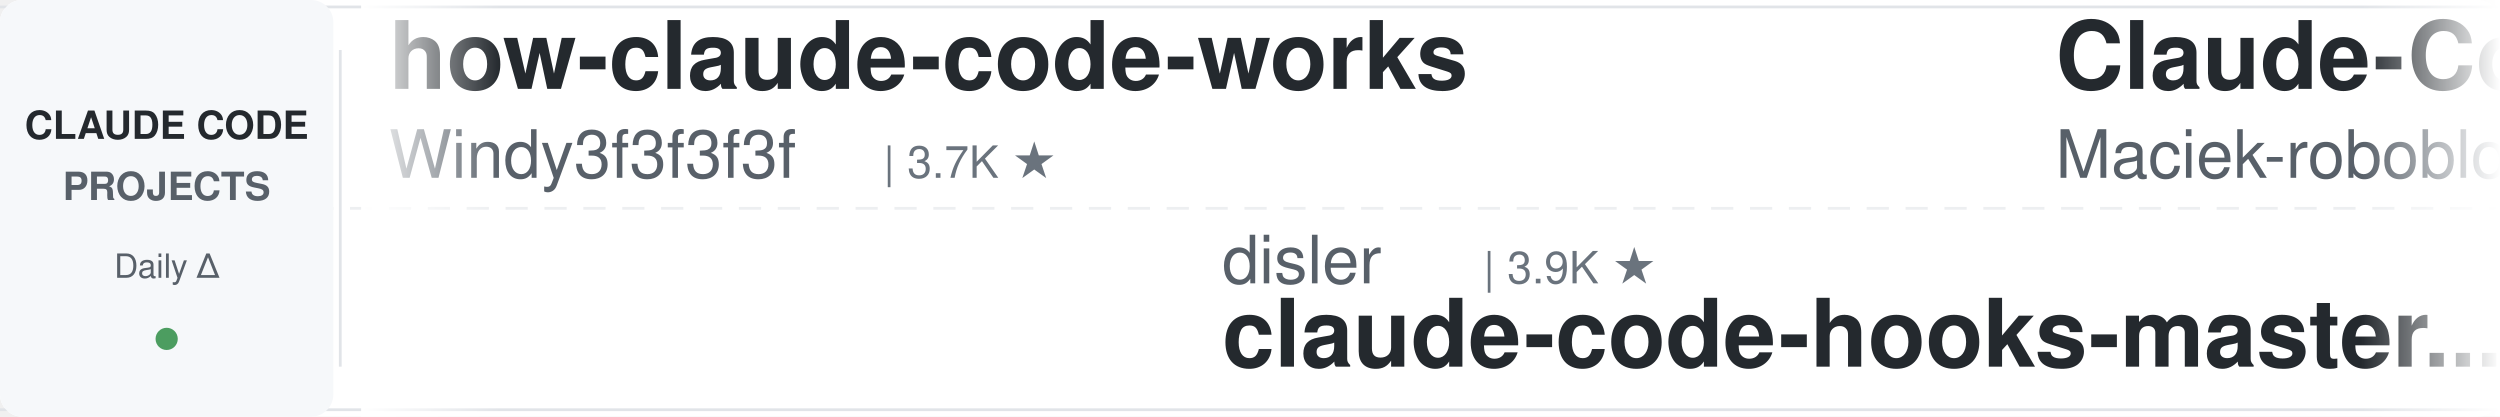
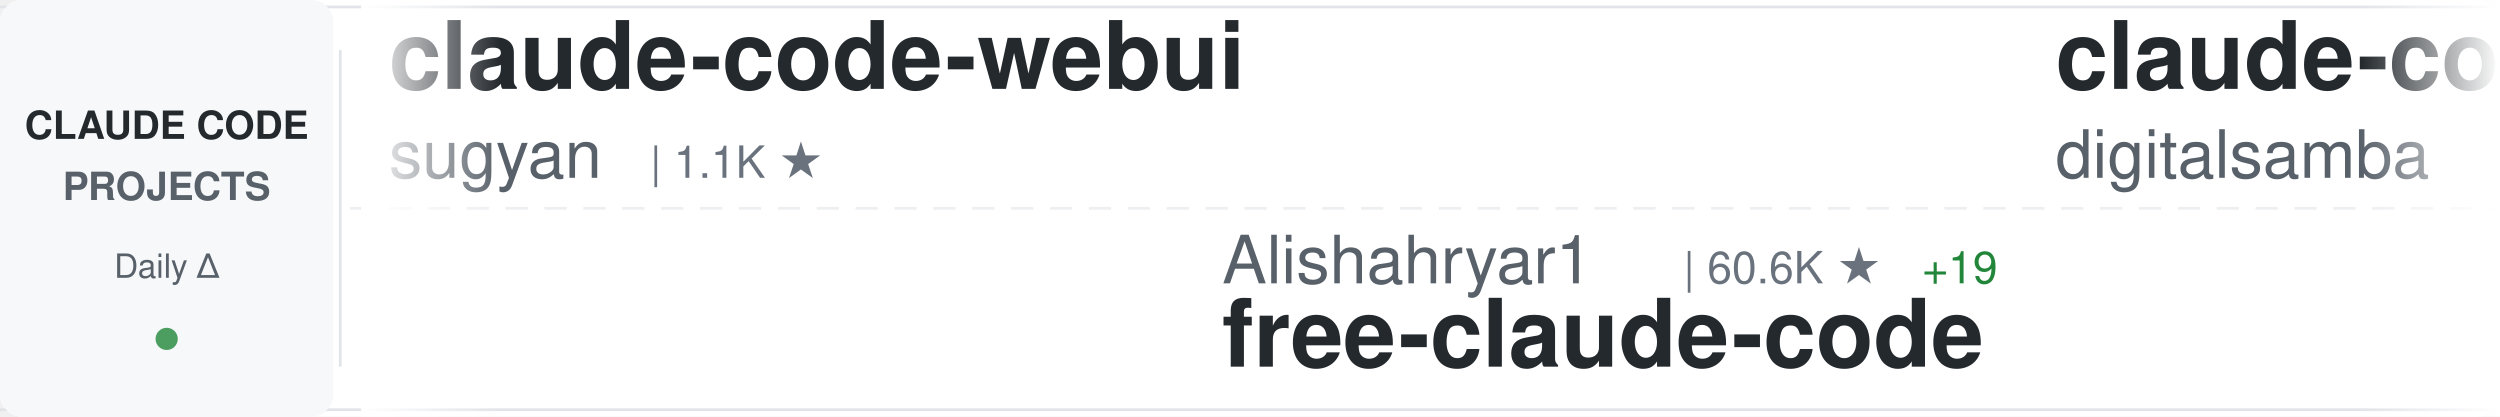
<svg xmlns="http://www.w3.org/2000/svg" width="900" height="150">
  <defs>
    <linearGradient id="awesomeLeftFade" x1="0%" y1="0%" x2="100%" y2="0%">
      <stop offset="0%" style="stop-color:#ffffff;stop-opacity:1" />
      <stop offset="100%" style="stop-color:#ffffff;stop-opacity:0" />
    </linearGradient>
    <linearGradient id="awesomeRightFade" x1="0%" y1="0%" x2="100%" y2="0%">
      <stop offset="0%" style="stop-color:#ffffff;stop-opacity:0" />
      <stop offset="100%" style="stop-color:#ffffff;stop-opacity:1" />
    </linearGradient>
  </defs>
  <rect width="900" height="150" fill="#ffffff" rx="8" />
  <rect x="0" y="2" width="900" height="1" fill="#e1e4e8" />
  <rect x="0" y="147" width="900" height="1" fill="#e1e4e8" />
  <line x1="0" y1="75" x2="900" y2="75" stroke="#e1e4e8" stroke-width="1" stroke-dasharray="8 6" opacity="0.6" />
  <rect x="0" y="0" width="120" height="150" fill="#f6f8fa" rx="8" />
  <text x="60" y="50" font-family="-apple-system, BlinkMacSystemFont, 'Segoe UI', Helvetica, Arial, sans-serif" font-size="14" font-weight="600" fill="#24292e" text-anchor="middle">CLAUDE CODE</text>
  <text x="60" y="72" font-family="-apple-system, BlinkMacSystemFont, 'Segoe UI', Helvetica, Arial, sans-serif" font-size="14" font-weight="600" fill="#586069" text-anchor="middle">PROJECTS</text>
  <text x="60" y="100" font-family="-apple-system, BlinkMacSystemFont, 'Segoe UI', Helvetica, Arial, sans-serif" font-size="12" font-weight="500" fill="#586069" text-anchor="middle">Daily Δ</text>
  <circle cx="60" cy="122" r="4" fill="#22863a" opacity="0.8" />
  <rect x="122" y="18" width="1" height="114" fill="#e1e4e8" />
  <clipPath id="awesomeTickerClip">
    <rect x="130" y="0" width="770" height="150" />
  </clipPath>
  <g clip-path="url(#awesomeTickerClip)">
    <g id="awesomeTickerItems">
      <animateTransform attributeName="transform" attributeType="XML" type="translate" from="0 0" to="-3000 0" dur="54s" repeatCount="indefinite" />
      <g transform="translate(0, 0)">
-         <text x="140" y="32" font-family="-apple-system, BlinkMacSystemFont, 'Segoe UI', Helvetica, Arial, sans-serif" font-size="34" font-weight="600" fill="#24292e">how-claude-code-works</text>
-         <text x="140" y="64" font-family="-apple-system, BlinkMacSystemFont, 'Segoe UI', Helvetica, Arial, sans-serif" font-size="24" font-weight="400" fill="#586069">Windy3f3f3f3f</text>
-         <text x="318" y="64" font-family="-apple-system, BlinkMacSystemFont, 'Segoe UI', Helvetica, Arial, sans-serif" font-size="16" font-weight="500" fill="#6a737d">| 3.7K ★</text>
+         <text x="140" y="32" font-family="-apple-system, BlinkMacSystemFont, 'Segoe UI', Helvetica, Arial, sans-serif" font-size="34" font-weight="600" fill="#24292e">claude-code-webui</text>
+         <text x="140" y="64" font-family="-apple-system, BlinkMacSystemFont, 'Segoe UI', Helvetica, Arial, sans-serif" font-size="24" font-weight="400" fill="#586069">sugyan</text>
+         <text x="234" y="64" font-family="-apple-system, BlinkMacSystemFont, 'Segoe UI', Helvetica, Arial, sans-serif" font-size="16" font-weight="500" fill="#6a737d">| 1.1K ★</text>
      </g>
      <g transform="translate(300, 0)">
-         <text x="140" y="102" font-family="-apple-system, BlinkMacSystemFont, 'Segoe UI', Helvetica, Arial, sans-serif" font-size="24" font-weight="400" fill="#586069">disler</text>
-         <text x="234" y="102" font-family="-apple-system, BlinkMacSystemFont, 'Segoe UI', Helvetica, Arial, sans-serif" font-size="16" font-weight="500" fill="#6a737d">| 3.9K ★</text>
-         <text x="140" y="132" font-family="-apple-system, BlinkMacSystemFont, 'Segoe UI', Helvetica, Arial, sans-serif" font-size="34" font-weight="600" fill="#24292e">claude-code-hooks-master...</text>
+         <text x="140" y="102" font-family="-apple-system, BlinkMacSystemFont, 'Segoe UI', Helvetica, Arial, sans-serif" font-size="24" font-weight="400" fill="#586069">Alishahryar1</text>
+         <text x="306" y="102" font-family="-apple-system, BlinkMacSystemFont, 'Segoe UI', Helvetica, Arial, sans-serif" font-size="16" font-weight="500" fill="#6a737d">| 60.6K ★</text>
+         <text x="392" y="102" font-family="-apple-system, BlinkMacSystemFont, 'Segoe UI', Helvetica, Arial, sans-serif" font-size="16" font-weight="500" fill="#22863a"> +19</text>
+         <text x="140" y="132" font-family="-apple-system, BlinkMacSystemFont, 'Segoe UI', Helvetica, Arial, sans-serif" font-size="34" font-weight="600" fill="#24292e">free-claude-code</text>
      </g>
      <g transform="translate(600, 0)">
-         <text x="140" y="32" font-family="-apple-system, BlinkMacSystemFont, 'Segoe UI', Helvetica, Arial, sans-serif" font-size="34" font-weight="600" fill="#24292e">Claude-Code-Usage-Monito...</text>
-         <text x="140" y="64" font-family="-apple-system, BlinkMacSystemFont, 'Segoe UI', Helvetica, Arial, sans-serif" font-size="24" font-weight="400" fill="#586069">Maciek-roboblog</text>
-         <text x="342" y="64" font-family="-apple-system, BlinkMacSystemFont, 'Segoe UI', Helvetica, Arial, sans-serif" font-size="16" font-weight="500" fill="#6a737d">| 8.7K ★</text>
+         <text x="140" y="32" font-family="-apple-system, BlinkMacSystemFont, 'Segoe UI', Helvetica, Arial, sans-serif" font-size="34" font-weight="600" fill="#24292e">claude-code-video-toolki...</text>
+         <text x="140" y="64" font-family="-apple-system, BlinkMacSystemFont, 'Segoe UI', Helvetica, Arial, sans-serif" font-size="24" font-weight="400" fill="#586069">digitalsamba</text>
+         <text x="306" y="64" font-family="-apple-system, BlinkMacSystemFont, 'Segoe UI', Helvetica, Arial, sans-serif" font-size="16" font-weight="500" fill="#6a737d">| 2.2K ★</text>
+         <text x="383" y="64" font-family="-apple-system, BlinkMacSystemFont, 'Segoe UI', Helvetica, Arial, sans-serif" font-size="16" font-weight="500" fill="#22863a"> +1</text>
      </g>
      <g transform="translate(900, 0)">
-         <text x="140" y="102" font-family="-apple-system, BlinkMacSystemFont, 'Segoe UI', Helvetica, Arial, sans-serif" font-size="24" font-weight="400" fill="#586069">shareAI-lab</text>
-         <text x="294" y="102" font-family="-apple-system, BlinkMacSystemFont, 'Segoe UI', Helvetica, Arial, sans-serif" font-size="16" font-weight="500" fill="#6a737d">| 78.6K ★</text>
-         <text x="380" y="102" font-family="-apple-system, BlinkMacSystemFont, 'Segoe UI', Helvetica, Arial, sans-serif" font-size="16" font-weight="500" fill="#22863a"> +9</text>
-         <text x="140" y="132" font-family="-apple-system, BlinkMacSystemFont, 'Segoe UI', Helvetica, Arial, sans-serif" font-size="34" font-weight="600" fill="#24292e">learn-claude-code</text>
+         <text x="140" y="102" font-family="-apple-system, BlinkMacSystemFont, 'Segoe UI', Helvetica, Arial, sans-serif" font-size="24" font-weight="400" fill="#586069">ChrisWiles</text>
+         <text x="282" y="102" font-family="-apple-system, BlinkMacSystemFont, 'Segoe UI', Helvetica, Arial, sans-serif" font-size="16" font-weight="500" fill="#6a737d">| 6.1K ★</text>
+         <text x="140" y="132" font-family="-apple-system, BlinkMacSystemFont, 'Segoe UI', Helvetica, Arial, sans-serif" font-size="34" font-weight="600" fill="#24292e">claude-code-showcase</text>
      </g>
      <g transform="translate(1200, 0)">
-         <text x="140" y="32" font-family="-apple-system, BlinkMacSystemFont, 'Segoe UI', Helvetica, Arial, sans-serif" font-size="34" font-weight="600" fill="#24292e">claude-code-from-scratch</text>
-         <text x="140" y="64" font-family="-apple-system, BlinkMacSystemFont, 'Segoe UI', Helvetica, Arial, sans-serif" font-size="24" font-weight="400" fill="#586069">Windy3f3f3f3f</text>
-         <text x="318" y="64" font-family="-apple-system, BlinkMacSystemFont, 'Segoe UI', Helvetica, Arial, sans-serif" font-size="16" font-weight="500" fill="#6a737d">| 2.8K ★</text>
-         <text x="395" y="64" font-family="-apple-system, BlinkMacSystemFont, 'Segoe UI', Helvetica, Arial, sans-serif" font-size="16" font-weight="500" fill="#22863a"> +1</text>
+         <text x="140" y="32" font-family="-apple-system, BlinkMacSystemFont, 'Segoe UI', Helvetica, Arial, sans-serif" font-size="34" font-weight="600" fill="#24292e">claude-code-prompts</text>
+         <text x="140" y="64" font-family="-apple-system, BlinkMacSystemFont, 'Segoe UI', Helvetica, Arial, sans-serif" font-size="24" font-weight="400" fill="#586069">repowise-dev</text>
+         <text x="306" y="64" font-family="-apple-system, BlinkMacSystemFont, 'Segoe UI', Helvetica, Arial, sans-serif" font-size="16" font-weight="500" fill="#6a737d">| 1.2K ★</text>
      </g>
      <g transform="translate(1500, 0)">
-         <text x="140" y="102" font-family="-apple-system, BlinkMacSystemFont, 'Segoe UI', Helvetica, Arial, sans-serif" font-size="24" font-weight="400" fill="#586069">ykdojo</text>
-         <text x="234" y="102" font-family="-apple-system, BlinkMacSystemFont, 'Segoe UI', Helvetica, Arial, sans-serif" font-size="16" font-weight="500" fill="#6a737d">| 10.2K ★</text>
-         <text x="140" y="132" font-family="-apple-system, BlinkMacSystemFont, 'Segoe UI', Helvetica, Arial, sans-serif" font-size="34" font-weight="600" fill="#24292e">claude-code-tips</text>
+         <text x="140" y="102" font-family="-apple-system, BlinkMacSystemFont, 'Segoe UI', Helvetica, Arial, sans-serif" font-size="24" font-weight="400" fill="#586069">Yeachan-Heo</text>
+         <text x="294" y="102" font-family="-apple-system, BlinkMacSystemFont, 'Segoe UI', Helvetica, Arial, sans-serif" font-size="16" font-weight="500" fill="#6a737d">| 39.9K ★</text>
+         <text x="140" y="132" font-family="-apple-system, BlinkMacSystemFont, 'Segoe UI', Helvetica, Arial, sans-serif" font-size="34" font-weight="600" fill="#24292e">oh-my-claudecode</text>
      </g>
      <g transform="translate(1800, 0)">
-         <text x="140" y="32" font-family="-apple-system, BlinkMacSystemFont, 'Segoe UI', Helvetica, Arial, sans-serif" font-size="34" font-weight="600" fill="#24292e">sc-claude-code-files</text>
-         <text x="140" y="64" font-family="-apple-system, BlinkMacSystemFont, 'Segoe UI', Helvetica, Arial, sans-serif" font-size="24" font-weight="400" fill="#586069">https-deeplearning-ai</text>
-         <text x="414" y="64" font-family="-apple-system, BlinkMacSystemFont, 'Segoe UI', Helvetica, Arial, sans-serif" font-size="16" font-weight="500" fill="#6a737d">| 556 ★</text>
+         <text x="140" y="32" font-family="-apple-system, BlinkMacSystemFont, 'Segoe UI', Helvetica, Arial, sans-serif" font-size="34" font-weight="600" fill="#24292e">claude-code-source-code</text>
+         <text x="140" y="64" font-family="-apple-system, BlinkMacSystemFont, 'Segoe UI', Helvetica, Arial, sans-serif" font-size="24" font-weight="400" fill="#586069">777genius</text>
+         <text x="270" y="64" font-family="-apple-system, BlinkMacSystemFont, 'Segoe UI', Helvetica, Arial, sans-serif" font-size="16" font-weight="500" fill="#6a737d">| 935 ★</text>
      </g>
      <g transform="translate(2100, 0)">
-         <text x="140" y="102" font-family="-apple-system, BlinkMacSystemFont, 'Segoe UI', Helvetica, Arial, sans-serif" font-size="24" font-weight="400" fill="#586069">anthropics</text>
-         <text x="282" y="102" font-family="-apple-system, BlinkMacSystemFont, 'Segoe UI', Helvetica, Arial, sans-serif" font-size="16" font-weight="500" fill="#6a737d">| 1.0K ★</text>
-         <text x="140" y="132" font-family="-apple-system, BlinkMacSystemFont, 'Segoe UI', Helvetica, Arial, sans-serif" font-size="34" font-weight="600" fill="#24292e">claude-code-base-action</text>
+         <text x="140" y="102" font-family="-apple-system, BlinkMacSystemFont, 'Segoe UI', Helvetica, Arial, sans-serif" font-size="24" font-weight="400" fill="#586069">pengchengneo</text>
+         <text x="306" y="102" font-family="-apple-system, BlinkMacSystemFont, 'Segoe UI', Helvetica, Arial, sans-serif" font-size="16" font-weight="500" fill="#6a737d">| 1.8K ★</text>
+         <text x="383" y="102" font-family="-apple-system, BlinkMacSystemFont, 'Segoe UI', Helvetica, Arial, sans-serif" font-size="16" font-weight="500" fill="#22863a"> +1</text>
+         <text x="140" y="132" font-family="-apple-system, BlinkMacSystemFont, 'Segoe UI', Helvetica, Arial, sans-serif" font-size="34" font-weight="600" fill="#24292e">Claude-Code</text>
      </g>
      <g transform="translate(2400, 0)">
-         <text x="140" y="32" font-family="-apple-system, BlinkMacSystemFont, 'Segoe UI', Helvetica, Arial, sans-serif" font-size="34" font-weight="600" fill="#24292e">ClaudeCode</text>
-         <text x="140" y="64" font-family="-apple-system, BlinkMacSystemFont, 'Segoe UI', Helvetica, Arial, sans-serif" font-size="24" font-weight="400" fill="#586069">guanshan</text>
-         <text x="258" y="64" font-family="-apple-system, BlinkMacSystemFont, 'Segoe UI', Helvetica, Arial, sans-serif" font-size="16" font-weight="500" fill="#6a737d">| 60 ★</text>
+         <text x="140" y="32" font-family="-apple-system, BlinkMacSystemFont, 'Segoe UI', Helvetica, Arial, sans-serif" font-size="34" font-weight="600" fill="#24292e">claude-code-infrastructu...</text>
+         <text x="140" y="64" font-family="-apple-system, BlinkMacSystemFont, 'Segoe UI', Helvetica, Arial, sans-serif" font-size="24" font-weight="400" fill="#586069">diet103</text>
+         <text x="246" y="64" font-family="-apple-system, BlinkMacSystemFont, 'Segoe UI', Helvetica, Arial, sans-serif" font-size="16" font-weight="500" fill="#6a737d">| 10.0K ★</text>
+         <text x="332" y="64" font-family="-apple-system, BlinkMacSystemFont, 'Segoe UI', Helvetica, Arial, sans-serif" font-size="16" font-weight="500" fill="#cb2431"> -1</text>
      </g>
      <g transform="translate(2700, 0)">
-         <text x="140" y="102" font-family="-apple-system, BlinkMacSystemFont, 'Segoe UI', Helvetica, Arial, sans-serif" font-size="24" font-weight="400" fill="#586069">Cranot</text>
-         <text x="234" y="102" font-family="-apple-system, BlinkMacSystemFont, 'Segoe UI', Helvetica, Arial, sans-serif" font-size="16" font-weight="500" fill="#6a737d">| 2.9K ★</text>
-         <text x="140" y="132" font-family="-apple-system, BlinkMacSystemFont, 'Segoe UI', Helvetica, Arial, sans-serif" font-size="34" font-weight="600" fill="#24292e">claude-code-guide</text>
+         <text x="140" y="102" font-family="-apple-system, BlinkMacSystemFont, 'Segoe UI', Helvetica, Arial, sans-serif" font-size="24" font-weight="400" fill="#586069">FlorianBruniaux</text>
+         <text x="342" y="102" font-family="-apple-system, BlinkMacSystemFont, 'Segoe UI', Helvetica, Arial, sans-serif" font-size="16" font-weight="500" fill="#6a737d">| 6.2K ★</text>
+         <text x="419" y="102" font-family="-apple-system, BlinkMacSystemFont, 'Segoe UI', Helvetica, Arial, sans-serif" font-size="16" font-weight="500" fill="#22863a"> +4</text>
+         <text x="140" y="132" font-family="-apple-system, BlinkMacSystemFont, 'Segoe UI', Helvetica, Arial, sans-serif" font-size="34" font-weight="600" fill="#24292e">claude-code-ultimate-gui...</text>
      </g>
      <g transform="translate(3000, 0)">
-         <text x="140" y="32" font-family="-apple-system, BlinkMacSystemFont, 'Segoe UI', Helvetica, Arial, sans-serif" font-size="34" font-weight="600" fill="#24292e">how-claude-code-works</text>
-         <text x="140" y="64" font-family="-apple-system, BlinkMacSystemFont, 'Segoe UI', Helvetica, Arial, sans-serif" font-size="24" font-weight="400" fill="#586069">Windy3f3f3f3f</text>
-         <text x="318" y="64" font-family="-apple-system, BlinkMacSystemFont, 'Segoe UI', Helvetica, Arial, sans-serif" font-size="16" font-weight="500" fill="#6a737d">| 3.7K ★</text>
+         <text x="140" y="32" font-family="-apple-system, BlinkMacSystemFont, 'Segoe UI', Helvetica, Arial, sans-serif" font-size="34" font-weight="600" fill="#24292e">claude-code-webui</text>
+         <text x="140" y="64" font-family="-apple-system, BlinkMacSystemFont, 'Segoe UI', Helvetica, Arial, sans-serif" font-size="24" font-weight="400" fill="#586069">sugyan</text>
+         <text x="234" y="64" font-family="-apple-system, BlinkMacSystemFont, 'Segoe UI', Helvetica, Arial, sans-serif" font-size="16" font-weight="500" fill="#6a737d">| 1.1K ★</text>
      </g>
      <g transform="translate(3300, 0)">
-         <text x="140" y="102" font-family="-apple-system, BlinkMacSystemFont, 'Segoe UI', Helvetica, Arial, sans-serif" font-size="24" font-weight="400" fill="#586069">disler</text>
-         <text x="234" y="102" font-family="-apple-system, BlinkMacSystemFont, 'Segoe UI', Helvetica, Arial, sans-serif" font-size="16" font-weight="500" fill="#6a737d">| 3.9K ★</text>
-         <text x="140" y="132" font-family="-apple-system, BlinkMacSystemFont, 'Segoe UI', Helvetica, Arial, sans-serif" font-size="34" font-weight="600" fill="#24292e">claude-code-hooks-master...</text>
+         <text x="140" y="102" font-family="-apple-system, BlinkMacSystemFont, 'Segoe UI', Helvetica, Arial, sans-serif" font-size="24" font-weight="400" fill="#586069">Alishahryar1</text>
+         <text x="306" y="102" font-family="-apple-system, BlinkMacSystemFont, 'Segoe UI', Helvetica, Arial, sans-serif" font-size="16" font-weight="500" fill="#6a737d">| 60.6K ★</text>
+         <text x="392" y="102" font-family="-apple-system, BlinkMacSystemFont, 'Segoe UI', Helvetica, Arial, sans-serif" font-size="16" font-weight="500" fill="#22863a"> +19</text>
+         <text x="140" y="132" font-family="-apple-system, BlinkMacSystemFont, 'Segoe UI', Helvetica, Arial, sans-serif" font-size="34" font-weight="600" fill="#24292e">free-claude-code</text>
      </g>
      <g transform="translate(3600, 0)">
-         <text x="140" y="32" font-family="-apple-system, BlinkMacSystemFont, 'Segoe UI', Helvetica, Arial, sans-serif" font-size="34" font-weight="600" fill="#24292e">Claude-Code-Usage-Monito...</text>
-         <text x="140" y="64" font-family="-apple-system, BlinkMacSystemFont, 'Segoe UI', Helvetica, Arial, sans-serif" font-size="24" font-weight="400" fill="#586069">Maciek-roboblog</text>
-         <text x="342" y="64" font-family="-apple-system, BlinkMacSystemFont, 'Segoe UI', Helvetica, Arial, sans-serif" font-size="16" font-weight="500" fill="#6a737d">| 8.7K ★</text>
+         <text x="140" y="32" font-family="-apple-system, BlinkMacSystemFont, 'Segoe UI', Helvetica, Arial, sans-serif" font-size="34" font-weight="600" fill="#24292e">claude-code-video-toolki...</text>
+         <text x="140" y="64" font-family="-apple-system, BlinkMacSystemFont, 'Segoe UI', Helvetica, Arial, sans-serif" font-size="24" font-weight="400" fill="#586069">digitalsamba</text>
+         <text x="306" y="64" font-family="-apple-system, BlinkMacSystemFont, 'Segoe UI', Helvetica, Arial, sans-serif" font-size="16" font-weight="500" fill="#6a737d">| 2.2K ★</text>
+         <text x="383" y="64" font-family="-apple-system, BlinkMacSystemFont, 'Segoe UI', Helvetica, Arial, sans-serif" font-size="16" font-weight="500" fill="#22863a"> +1</text>
      </g>
      <g transform="translate(3900, 0)">
-         <text x="140" y="102" font-family="-apple-system, BlinkMacSystemFont, 'Segoe UI', Helvetica, Arial, sans-serif" font-size="24" font-weight="400" fill="#586069">shareAI-lab</text>
-         <text x="294" y="102" font-family="-apple-system, BlinkMacSystemFont, 'Segoe UI', Helvetica, Arial, sans-serif" font-size="16" font-weight="500" fill="#6a737d">| 78.6K ★</text>
-         <text x="380" y="102" font-family="-apple-system, BlinkMacSystemFont, 'Segoe UI', Helvetica, Arial, sans-serif" font-size="16" font-weight="500" fill="#22863a"> +9</text>
-         <text x="140" y="132" font-family="-apple-system, BlinkMacSystemFont, 'Segoe UI', Helvetica, Arial, sans-serif" font-size="34" font-weight="600" fill="#24292e">learn-claude-code</text>
+         <text x="140" y="102" font-family="-apple-system, BlinkMacSystemFont, 'Segoe UI', Helvetica, Arial, sans-serif" font-size="24" font-weight="400" fill="#586069">ChrisWiles</text>
+         <text x="282" y="102" font-family="-apple-system, BlinkMacSystemFont, 'Segoe UI', Helvetica, Arial, sans-serif" font-size="16" font-weight="500" fill="#6a737d">| 6.1K ★</text>
+         <text x="140" y="132" font-family="-apple-system, BlinkMacSystemFont, 'Segoe UI', Helvetica, Arial, sans-serif" font-size="34" font-weight="600" fill="#24292e">claude-code-showcase</text>
      </g>
    </g>
  </g>
  <rect x="130" y="0" width="50" height="150" fill="url(#awesomeLeftFade)" />
  <rect x="850" y="0" width="50" height="150" fill="url(#awesomeRightFade)" />
</svg>
